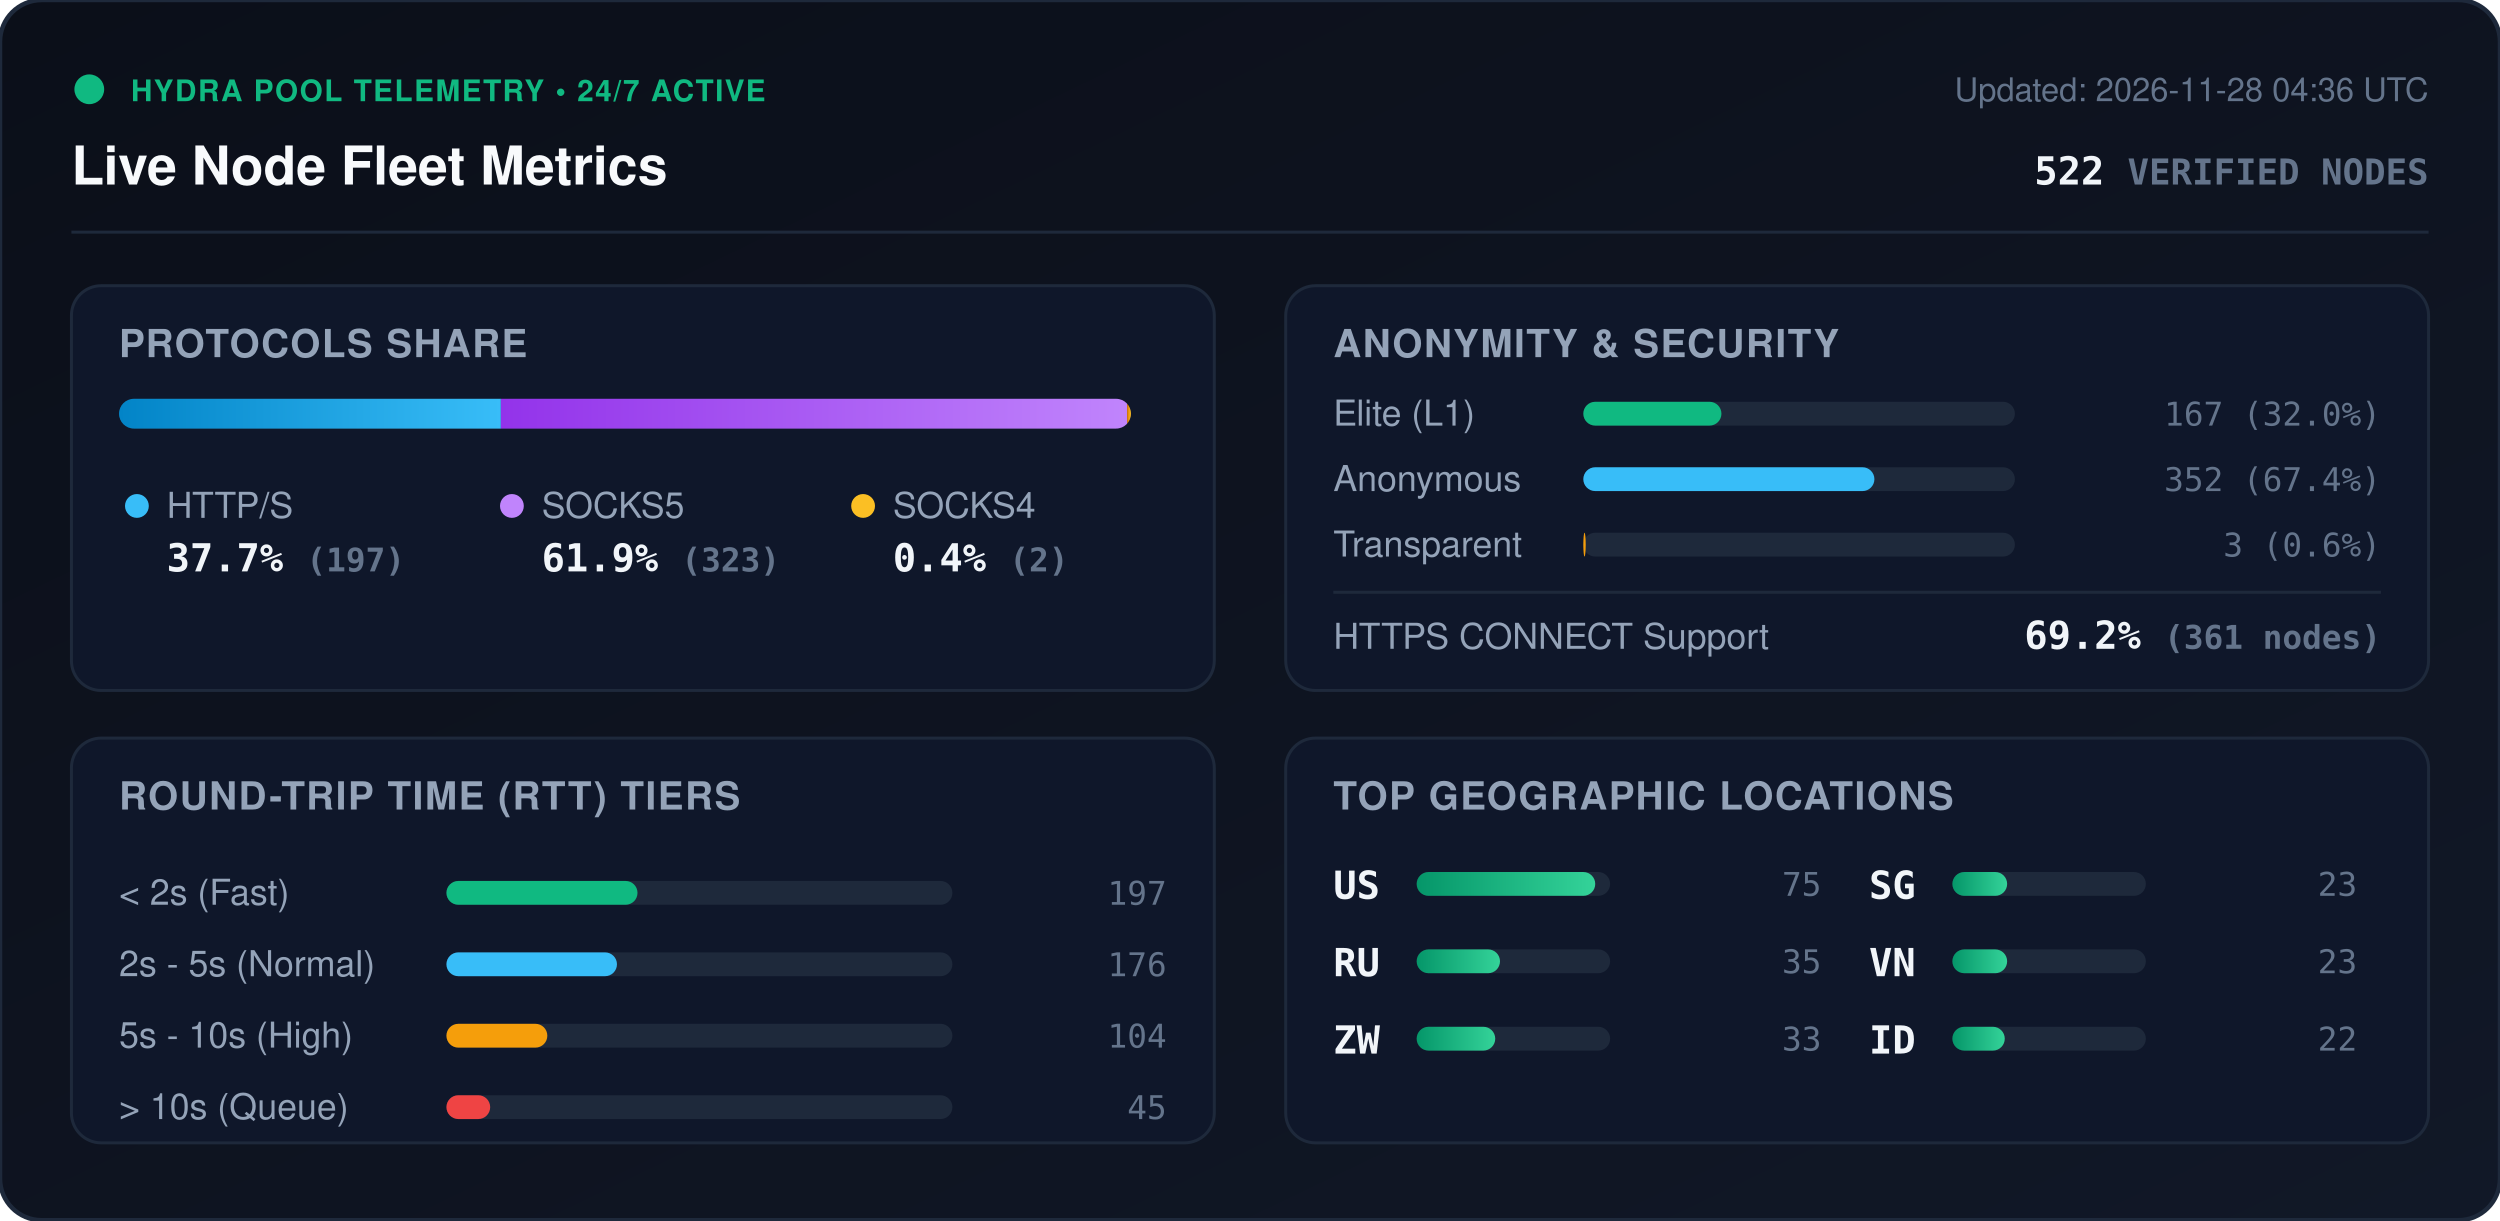
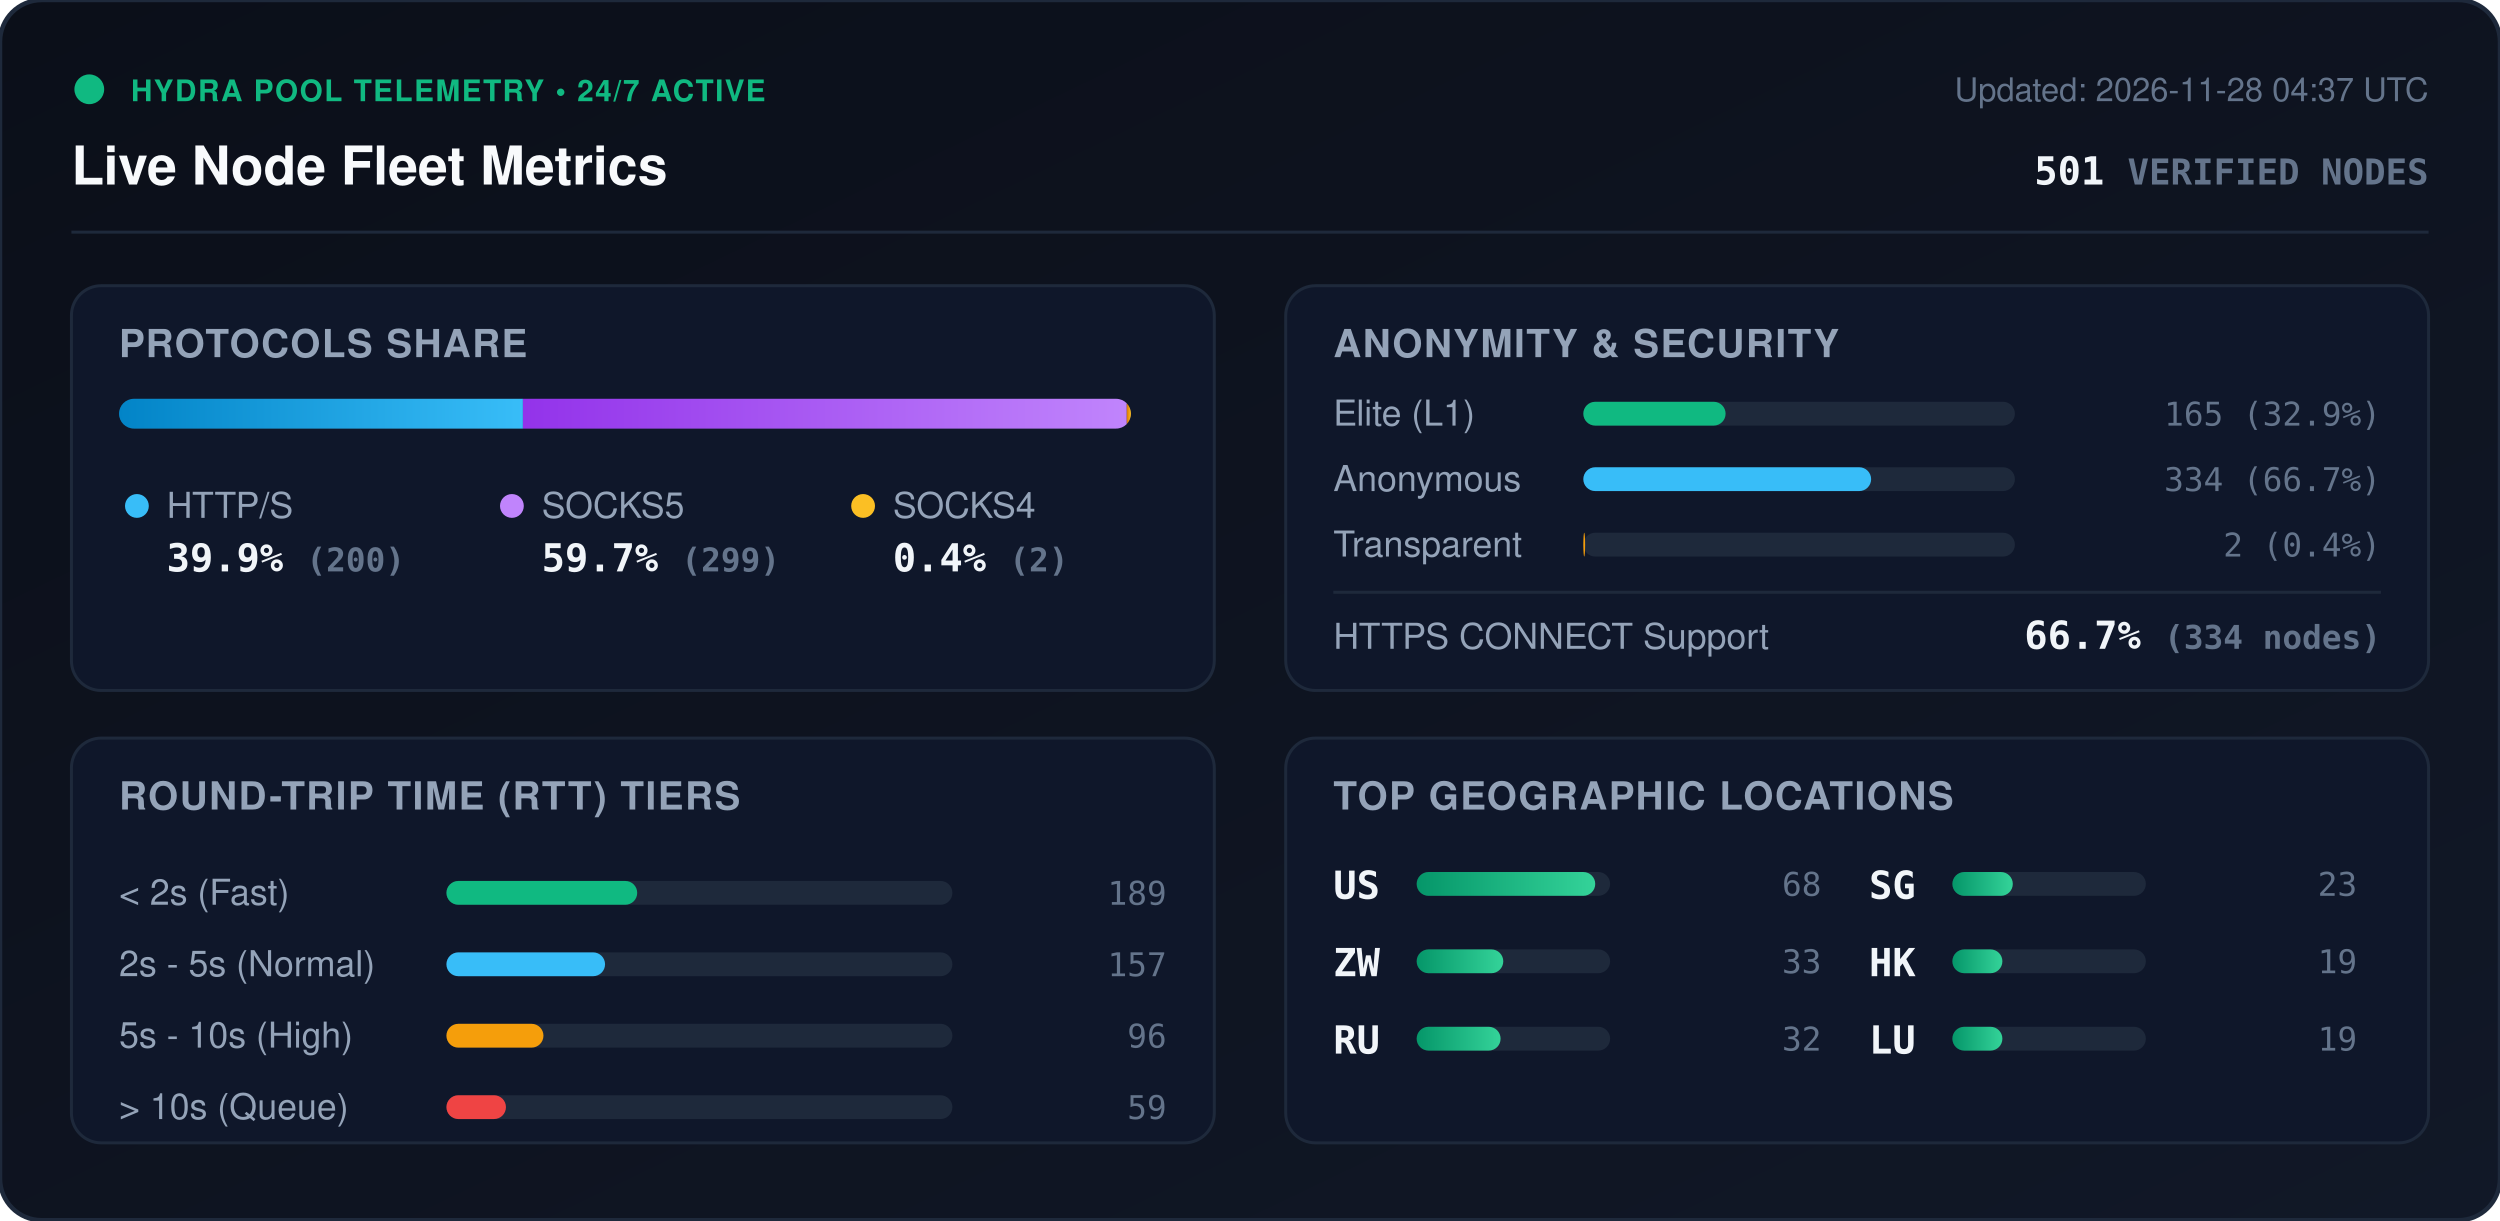
<svg xmlns="http://www.w3.org/2000/svg" viewBox="0 0 840 410" width="840" height="410" style="max-width: 100%; height: auto;">
  <defs>
    <linearGradient id="bg" x1="0%" y1="0%" x2="100%" y2="100%">
      <stop offset="0%" stop-color="#0b0f19" />
      <stop offset="100%" stop-color="#111827" />
    </linearGradient>
    <linearGradient id="bar-http" x1="0%" y1="0%" x2="100%" y2="0%">
      <stop offset="0%" stop-color="#0284c7" />
      <stop offset="100%" stop-color="#38bdf8" />
    </linearGradient>
    <linearGradient id="bar-socks5" x1="0%" y1="0%" x2="100%" y2="0%">
      <stop offset="0%" stop-color="#9333ea" />
      <stop offset="100%" stop-color="#c084fc" />
    </linearGradient>
    <linearGradient id="bar-socks4" x1="0%" y1="0%" x2="100%" y2="0%">
      <stop offset="0%" stop-color="#d97706" />
      <stop offset="100%" stop-color="#fbbf24" />
    </linearGradient>
    <linearGradient id="bar-green" x1="0%" y1="0%" x2="100%" y2="0%">
      <stop offset="0%" stop-color="#059669" />
      <stop offset="100%" stop-color="#34d399" />
    </linearGradient>
    <clipPath id="prog-track-clip">
      <rect width="340.0" height="10" rx="5" />
    </clipPath>
    <style>
      .title { font: 700 18px -apple-system, BlinkMacSystemFont, 'Segoe UI', Helvetica, Arial, sans-serif; fill: #f8fafc; }
      .sub { font: 500 11px -apple-system, BlinkMacSystemFont, 'Segoe UI', Helvetica, Arial, sans-serif; fill: #64748b; }
      .section-hdr { font: 600 13px -apple-system, BlinkMacSystemFont, 'Segoe UI', Helvetica, Arial, sans-serif; fill: #94a3b8; letter-spacing: 0.5px; }
      .metric-val { font: 700 13px -apple-system, BlinkMacSystemFont, 'Segoe UI', Helvetica, Arial, sans-serif; fill: #f1f5f9; }
      .metric-lbl { font: 500 12px -apple-system, BlinkMacSystemFont, 'Segoe UI', Helvetica, Arial, sans-serif; fill: #94a3b8; }
      .badge-txt { font: 700 10px -apple-system, BlinkMacSystemFont, 'Segoe UI', Helvetica, Arial, sans-serif; fill: #10b981; letter-spacing: 0.5px; }
      .mono { font-family: ui-monospace, SFMono-Regular, Menlo, Monaco, Consolas, monospace; }
      .pulse { animation: beacon 2s infinite ease-in-out; }
      @keyframes beacon { 0%, 100% { opacity: 1; } 50% { opacity: 0.35; } }
    </style>
  </defs>
  <rect width="840" height="410" rx="14" fill="url(#bg)" stroke="#1e293b" stroke-width="1.5" />
  <g transform="translate(24, 24)">
    <circle cx="6" cy="6" r="5" fill="#10b981" class="pulse" />
    <text x="20" y="10" class="badge-txt">HYDRA POOL TELEMETRY • 24/7 ACTIVE</text>
    <text x="0" y="38" class="title">Live Node Fleet Metrics</text>
-     <text x="792" y="10" text-anchor="end" class="sub">Updated: 2026-11-28 04:36 UTC</text>
-     <text x="792" y="38" text-anchor="end" class="metric-val mono" fill="#38bdf8">522 <tspan font-size="12" fill="#64748b">VERIFIED NODES</tspan>
+     <text x="792" y="10" text-anchor="end" class="sub">Updated: 2026-11-28 04:37 UTC</text>
+     <text x="792" y="38" text-anchor="end" class="metric-val mono" fill="#38bdf8">501 <tspan font-size="12" fill="#64748b">VERIFIED NODES</tspan>
    </text>
  </g>
  <line x1="24" y1="78" x2="816" y2="78" stroke="#1e293b" stroke-width="1" />
  <g transform="translate(24, 96)">
    <rect width="384" height="136" rx="10" fill="#0f172a" stroke="#1e293b" />
    <text x="16" y="24" class="section-hdr">PROTOCOLS SHARE</text>
    <g transform="translate(16, 38)">
      <rect width="340.0" height="10" rx="5" fill="#1e293b" />
      <g clip-path="url(#prog-track-clip)">
-         <rect x="0" width="128.3" height="10" fill="url(#bar-http)" />
-         <rect x="128.3" width="210.4" height="10" fill="url(#bar-socks5)" />
-         <rect x="338.7" width="1.3" height="10" fill="url(#bar-socks4)" />
+         <rect x="0" width="135.7" height="10" fill="url(#bar-http)" />
+         <rect x="135.7" width="202.9" height="10" fill="url(#bar-socks5)" />
+         <rect x="338.6" width="1.4" height="10" fill="url(#bar-socks4)" />
      </g>
    </g>
    <g transform="translate(16, 68)">
      <circle cx="6" cy="6" r="4" fill="#38bdf8" />
      <text x="16" y="10" class="metric-lbl">HTTP/S</text>
-       <text x="16" y="28" class="metric-val mono">37.7% <tspan font-size="11" fill="#64748b">(197)</tspan>
+       <text x="16" y="28" class="metric-val mono">39.9% <tspan font-size="11" fill="#64748b">(200)</tspan>
      </text>
      <circle cx="132" cy="6" r="4" fill="#c084fc" />
      <text x="142" y="10" class="metric-lbl">SOCKS5</text>
-       <text x="142" y="28" class="metric-val mono">61.9% <tspan font-size="11" fill="#64748b">(323)</tspan>
+       <text x="142" y="28" class="metric-val mono">59.7% <tspan font-size="11" fill="#64748b">(299)</tspan>
      </text>
      <circle cx="250" cy="6" r="4" fill="#fbbf24" />
      <text x="260" y="10" class="metric-lbl">SOCKS4</text>
      <text x="260" y="28" class="metric-val mono">0.4% <tspan font-size="11" fill="#64748b">(2)</tspan>
      </text>
    </g>
  </g>
  <g transform="translate(432, 96)">
    <rect width="384" height="136" rx="10" fill="#0f172a" stroke="#1e293b" />
    <text x="16" y="24" class="section-hdr">ANONYMITY &amp; SECURITY</text>
    <text x="16" y="47" class="metric-lbl">Elite (L1)</text>
    <rect x="100" y="39" width="145.0" height="8" rx="4" fill="#1e293b" />
-     <rect x="100" y="39" width="46.4" height="8" rx="4" fill="#10b981" />
-     <text x="368" y="47" text-anchor="end" class="mono sub" fill="#e2e8f0">167 (32.0%)</text>
+     <rect x="100" y="39" width="47.8" height="8" rx="4" fill="#10b981" />
+     <text x="368" y="47" text-anchor="end" class="mono sub" fill="#e2e8f0">165 (32.9%)</text>
    <text x="16" y="69" class="metric-lbl">Anonymous</text>
    <rect x="100" y="61" width="145.0" height="8" rx="4" fill="#1e293b" />
-     <rect x="100" y="61" width="97.8" height="8" rx="4" fill="#38bdf8" />
-     <text x="368" y="69" text-anchor="end" class="mono sub" fill="#e2e8f0">352 (67.4%)</text>
+     <rect x="100" y="61" width="96.7" height="8" rx="4" fill="#38bdf8" />
+     <text x="368" y="69" text-anchor="end" class="mono sub" fill="#e2e8f0">334 (66.7%)</text>
    <text x="16" y="91" class="metric-lbl">Transparent</text>
    <rect x="100" y="83" width="145.0" height="8" rx="4" fill="#1e293b" />
-     <rect x="100" y="83" width="0.8" height="8" rx="4" fill="#f59e0b" />
-     <text x="368" y="91" text-anchor="end" class="mono sub" fill="#e2e8f0">3 (0.6%)</text>
+     <rect x="100" y="83" width="0.6" height="8" rx="4" fill="#f59e0b" />
+     <text x="368" y="91" text-anchor="end" class="mono sub" fill="#e2e8f0">2 (0.4%)</text>
    <line x1="16" y1="103" x2="368" y2="103" stroke="#1e293b" stroke-width="1" />
    <text x="16" y="122" class="metric-lbl">HTTPS CONNECT Support</text>
-     <text x="368" y="122" text-anchor="end" class="metric-val mono" fill="#34d399">69.2% <tspan font-size="11" fill="#64748b">(361 nodes)</tspan>
+     <text x="368" y="122" text-anchor="end" class="metric-val mono" fill="#34d399">66.7% <tspan font-size="11" fill="#64748b">(334 nodes)</tspan>
    </text>
  </g>
  <g transform="translate(24, 248)">
    <rect width="384" height="136" rx="10" fill="#0f172a" stroke="#1e293b" />
    <text x="16" y="24" class="section-hdr">ROUND-TRIP TIME (RTT) TIERS</text>
    <g transform="translate(16, 42)">
      <text x="0" y="14" class="metric-lbl">&lt; 2s (Fast)</text>
      <rect x="110" y="6" width="170" height="8" rx="4" fill="#1e293b" />
-       <rect x="110" y="6" width="64.2" height="8" rx="4" fill="#10b981" />
-       <text x="352" y="14" text-anchor="end" class="mono sub">197</text>
+       <rect x="110" y="6" width="64.1" height="8" rx="4" fill="#10b981" />
+       <text x="352" y="14" text-anchor="end" class="mono sub">189</text>
      <text x="0" y="38" class="metric-lbl">2s - 5s (Normal)</text>
      <rect x="110" y="30" width="170" height="8" rx="4" fill="#1e293b" />
-       <rect x="110" y="30" width="57.3" height="8" rx="4" fill="#38bdf8" />
-       <text x="352" y="38" text-anchor="end" class="mono sub">176</text>
+       <rect x="110" y="30" width="53.3" height="8" rx="4" fill="#38bdf8" />
+       <text x="352" y="38" text-anchor="end" class="mono sub">157</text>
      <text x="0" y="62" class="metric-lbl">5s - 10s (High)</text>
      <rect x="110" y="54" width="170" height="8" rx="4" fill="#1e293b" />
-       <rect x="110" y="54" width="33.9" height="8" rx="4" fill="#f59e0b" />
-       <text x="352" y="62" text-anchor="end" class="mono sub">104</text>
+       <rect x="110" y="54" width="32.6" height="8" rx="4" fill="#f59e0b" />
+       <text x="352" y="62" text-anchor="end" class="mono sub">96</text>
      <text x="0" y="86" class="metric-lbl">&gt; 10s (Queue)</text>
      <rect x="110" y="78" width="170" height="8" rx="4" fill="#1e293b" />
-       <rect x="110" y="78" width="14.7" height="8" rx="4" fill="#ef4444" />
-       <text x="352" y="86" text-anchor="end" class="mono sub">45</text>
+       <rect x="110" y="78" width="20.0" height="8" rx="4" fill="#ef4444" />
+       <text x="352" y="86" text-anchor="end" class="mono sub">59</text>
    </g>
  </g>
  <g transform="translate(432, 248)">
    <rect width="384" height="136" rx="10" fill="#0f172a" stroke="#1e293b" />
    <text x="16" y="24" class="section-hdr">TOP GEOGRAPHIC LOCATIONS</text>
    <g transform="translate(16, 42)">
      <g transform="translate(0, 0)">
        <text x="0" y="12" class="mono metric-val" font-size="12">US</text>
        <rect x="28" y="3" width="65" height="8" rx="4" fill="#1e293b" />
        <rect x="28" y="3" width="60.0" height="8" rx="4" fill="url(#bar-green)" />
-         <text x="164" y="11" text-anchor="end" class="mono sub">75</text>
+         <text x="164" y="11" text-anchor="end" class="mono sub">68</text>
      </g>
      <g transform="translate(0, 26)">
+         <text x="0" y="12" class="mono metric-val" font-size="12">ZW</text>
+         <rect x="28" y="3" width="65" height="8" rx="4" fill="#1e293b" />
+         <rect x="28" y="3" width="29.1" height="8" rx="4" fill="url(#bar-green)" />
+         <text x="164" y="11" text-anchor="end" class="mono sub">33</text>
+       </g>
+       <g transform="translate(0, 52)">
        <text x="0" y="12" class="mono metric-val" font-size="12">RU</text>
        <rect x="28" y="3" width="65" height="8" rx="4" fill="#1e293b" />
-         <rect x="28" y="3" width="28.0" height="8" rx="4" fill="url(#bar-green)" />
-         <text x="164" y="11" text-anchor="end" class="mono sub">35</text>
-       </g>
-       <g transform="translate(0, 52)">
-         <text x="0" y="12" class="mono metric-val" font-size="12">ZW</text>
-         <rect x="28" y="3" width="65" height="8" rx="4" fill="#1e293b" />
-         <rect x="28" y="3" width="26.4" height="8" rx="4" fill="url(#bar-green)" />
-         <text x="164" y="11" text-anchor="end" class="mono sub">33</text>
+         <rect x="28" y="3" width="28.2" height="8" rx="4" fill="url(#bar-green)" />
+         <text x="164" y="11" text-anchor="end" class="mono sub">32</text>
      </g>
      <g transform="translate(180, 0)">
        <text x="0" y="12" class="mono metric-val" font-size="12">SG</text>
        <rect x="28" y="3" width="65" height="8" rx="4" fill="#1e293b" />
-         <rect x="28" y="3" width="18.4" height="8" rx="4" fill="url(#bar-green)" />
+         <rect x="28" y="3" width="20.3" height="8" rx="4" fill="url(#bar-green)" />
        <text x="164" y="11" text-anchor="end" class="mono sub">23</text>
      </g>
      <g transform="translate(180, 26)">
-         <text x="0" y="12" class="mono metric-val" font-size="12">VN</text>
+         <text x="0" y="12" class="mono metric-val" font-size="12">HK</text>
        <rect x="28" y="3" width="65" height="8" rx="4" fill="#1e293b" />
-         <rect x="28" y="3" width="18.4" height="8" rx="4" fill="url(#bar-green)" />
-         <text x="164" y="11" text-anchor="end" class="mono sub">23</text>
+         <rect x="28" y="3" width="16.8" height="8" rx="4" fill="url(#bar-green)" />
+         <text x="164" y="11" text-anchor="end" class="mono sub">19</text>
      </g>
      <g transform="translate(180, 52)">
-         <text x="0" y="12" class="mono metric-val" font-size="12">ID</text>
+         <text x="0" y="12" class="mono metric-val" font-size="12">LU</text>
        <rect x="28" y="3" width="65" height="8" rx="4" fill="#1e293b" />
-         <rect x="28" y="3" width="17.6" height="8" rx="4" fill="url(#bar-green)" />
-         <text x="164" y="11" text-anchor="end" class="mono sub">22</text>
+         <rect x="28" y="3" width="16.8" height="8" rx="4" fill="url(#bar-green)" />
+         <text x="164" y="11" text-anchor="end" class="mono sub">19</text>
      </g>
    </g>
  </g>
</svg>
